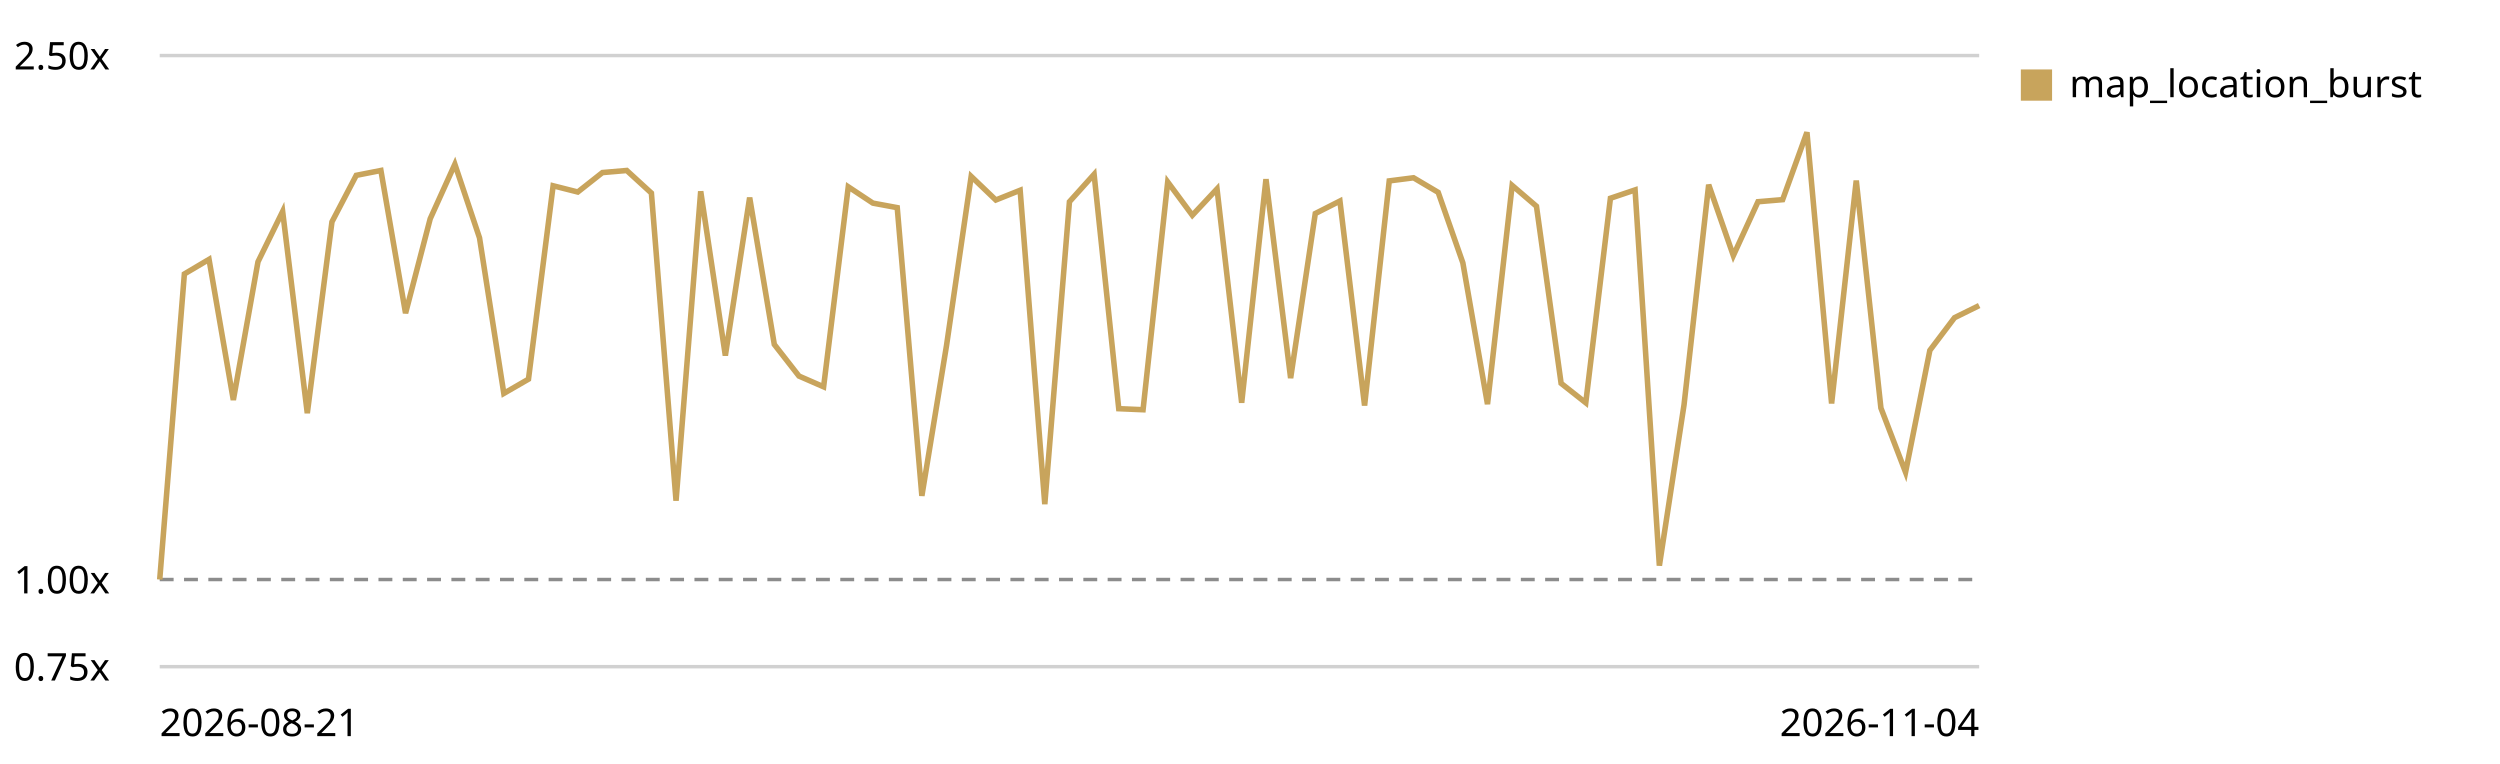
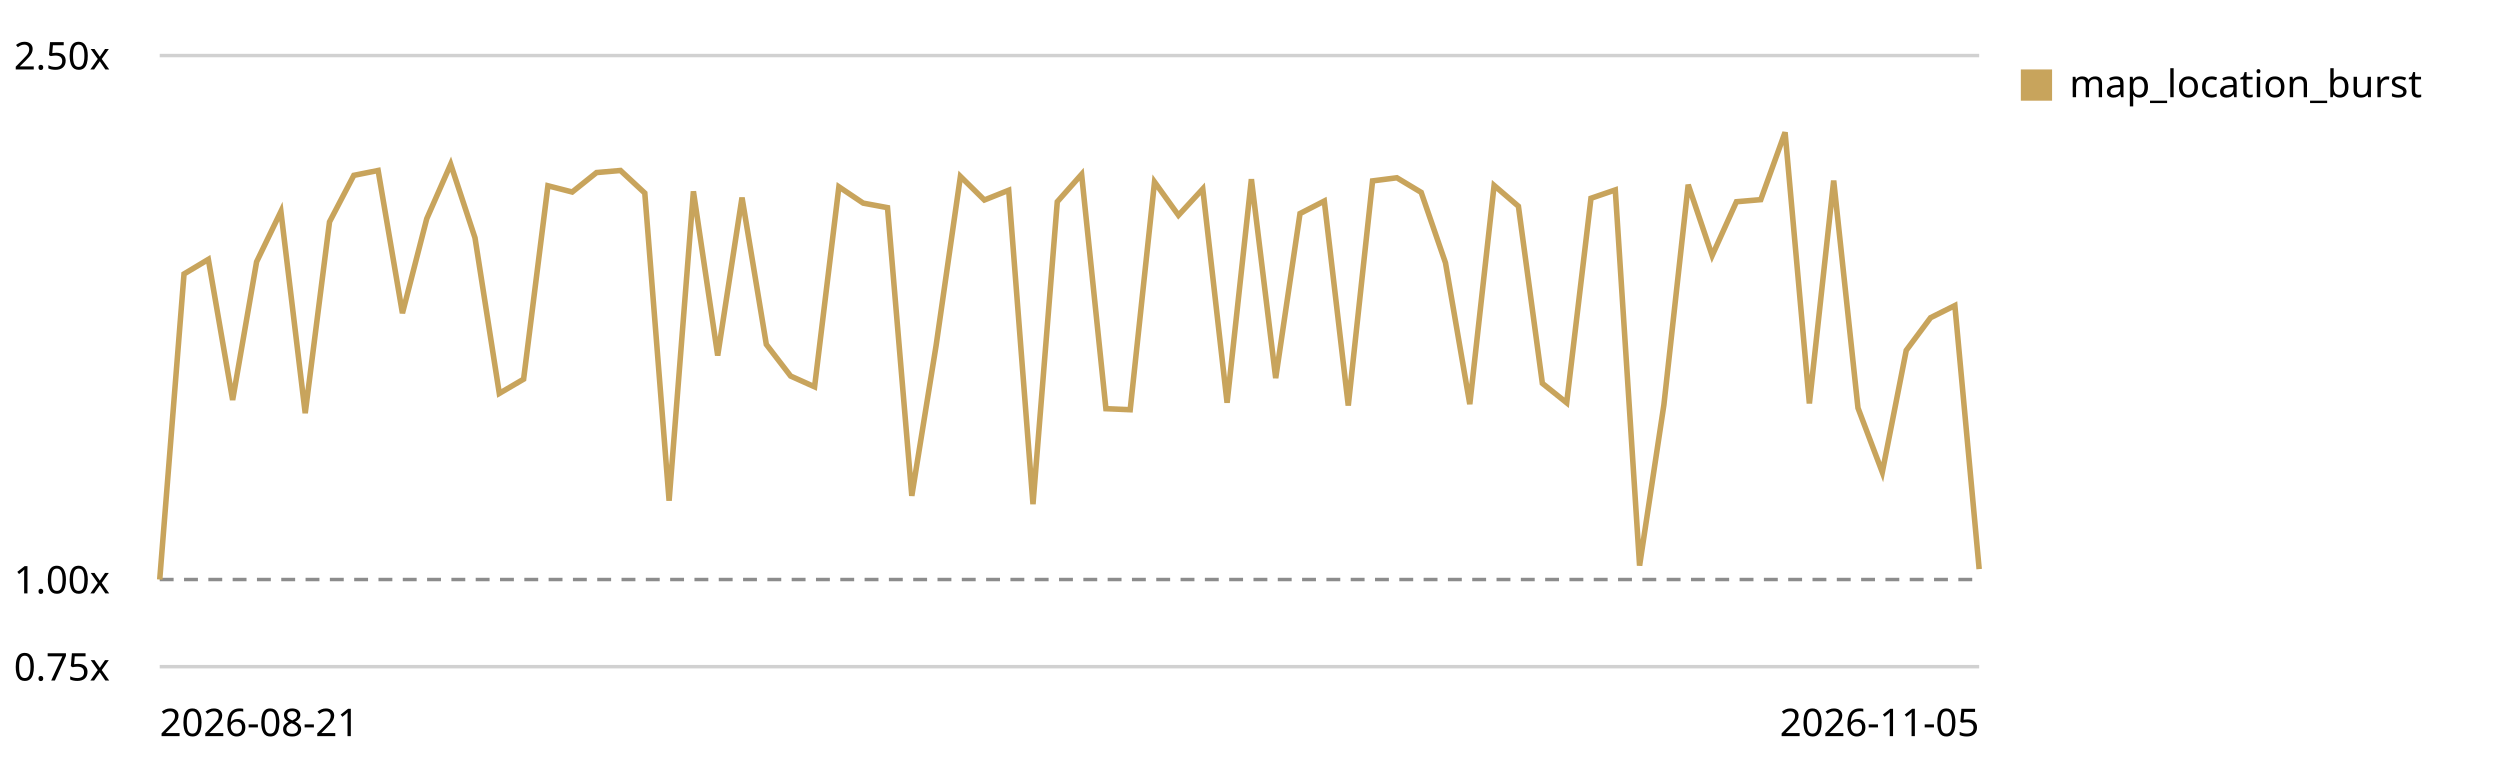
<svg xmlns="http://www.w3.org/2000/svg" viewBox="0 0 720 220" role="img" aria-label="Map canvas render trend, relative to the first recorded run">
  <style>text{font:11px system-ui,sans-serif;fill:currentColor}.grid{stroke:currentColor;stroke-opacity:.18}.base{stroke:currentColor;stroke-opacity:.45;stroke-dasharray:4 3}</style>
  <line class="grid" x1="46" y1="192.0" x2="570" y2="192.0" />
  <text x="4" y="196.0">0.75x</text>
  <line class="base" x1="46" y1="166.9" x2="570" y2="166.9" />
  <text x="4" y="170.9">1.00x</text>
  <line class="grid" x1="46" y1="16.0" x2="570" y2="16.0" />
  <text x="4" y="20.0">2.50x</text>
-   <path d="M46.0,166.9 L53.1,78.9 L60.2,74.7 L67.2,115.2 L74.3,75.4 L81.4,60.9 L88.5,119.0 L95.6,63.9 L102.6,50.5 L109.7,49.1 L116.8,90.2 L123.9,63.0 L131.0,47.3 L138.1,68.5 L145.1,113.3 L152.2,109.2 L159.3,53.5 L166.4,55.3 L173.5,49.7 L180.5,49.1 L187.6,55.6 L194.7,144.2 L201.8,55.1 L208.9,102.4 L215.9,56.9 L223.0,99.2 L230.1,108.3 L237.2,111.4 L244.3,53.8 L251.4,58.5 L258.4,59.8 L265.5,142.8 L272.6,99.5 L279.7,50.8 L286.8,57.6 L293.8,54.8 L300.9,145.2 L308.0,58.1 L315.1,50.2 L322.2,117.7 L329.2,118.0 L336.3,52.4 L343.4,62.0 L350.5,54.4 L357.6,116.0 L364.6,51.6 L371.7,108.9 L378.8,61.5 L385.9,57.9 L393.0,116.8 L400.1,52.1 L407.1,51.2 L414.2,55.4 L421.3,75.7 L428.4,116.4 L435.5,53.4 L442.5,59.4 L449.6,110.4 L456.7,116.0 L463.8,57.1 L470.9,54.7 L477.9,162.9 L485.0,116.6 L492.1,53.2 L499.2,73.6 L506.3,58.1 L513.4,57.5 L520.4,38.1 L527.5,116.2 L534.6,52.0 L541.7,117.5 L548.8,136.0 L555.8,100.9 L562.9,91.5 L570.0,88.0" fill="none" stroke="#c8a45c" stroke-width="1.6" />
+   <path d="M46.0,166.9 L53.0,78.9 L60.0,74.7 L67.0,115.2 L73.9,75.4 L80.9,60.9 L87.9,119.0 L94.9,63.9 L101.9,50.5 L108.9,49.1 L115.9,90.2 L122.9,63.0 L129.8,47.3 L136.8,68.5 L143.8,113.3 L150.8,109.2 L157.8,53.5 L164.8,55.3 L171.8,49.7 L178.7,49.1 L185.7,55.6 L192.7,144.2 L199.7,55.1 L206.7,102.4 L213.7,56.9 L220.7,99.2 L227.7,108.3 L234.6,111.4 L241.6,53.8 L248.6,58.5 L255.6,59.8 L262.6,142.8 L269.6,99.5 L276.6,50.8 L283.5,57.6 L290.5,54.8 L297.5,145.2 L304.5,58.1 L311.5,50.2 L318.5,117.7 L325.5,118.0 L332.5,52.4 L339.4,62.0 L346.4,54.4 L353.4,116.0 L360.4,51.6 L367.4,108.9 L374.4,61.5 L381.4,57.9 L388.3,116.8 L395.3,52.1 L402.3,51.2 L409.3,55.4 L416.3,75.7 L423.3,116.4 L430.3,53.4 L437.3,59.4 L444.2,110.4 L451.2,116.0 L458.2,57.1 L465.2,54.7 L472.2,162.9 L479.2,116.6 L486.2,53.2 L493.1,73.6 L500.1,58.1 L507.1,57.5 L514.1,38.1 L521.1,116.2 L528.1,52.0 L535.1,117.5 L542.1,136.0 L549.0,100.9 L556.0,91.5 L563.0,88.0 L570.0,163.9" fill="none" stroke="#c8a45c" stroke-width="1.6" />
  <rect x="582" y="20" width="9" height="9" fill="#c8a45c" />
  <text x="596" y="28">map_location_burst</text>
  <text x="46" y="212">2026-08-21</text>
-   <text x="570" y="212" text-anchor="end">2026-11-04</text>
+   <text x="570" y="212" text-anchor="end">2026-11-05</text>
</svg>
